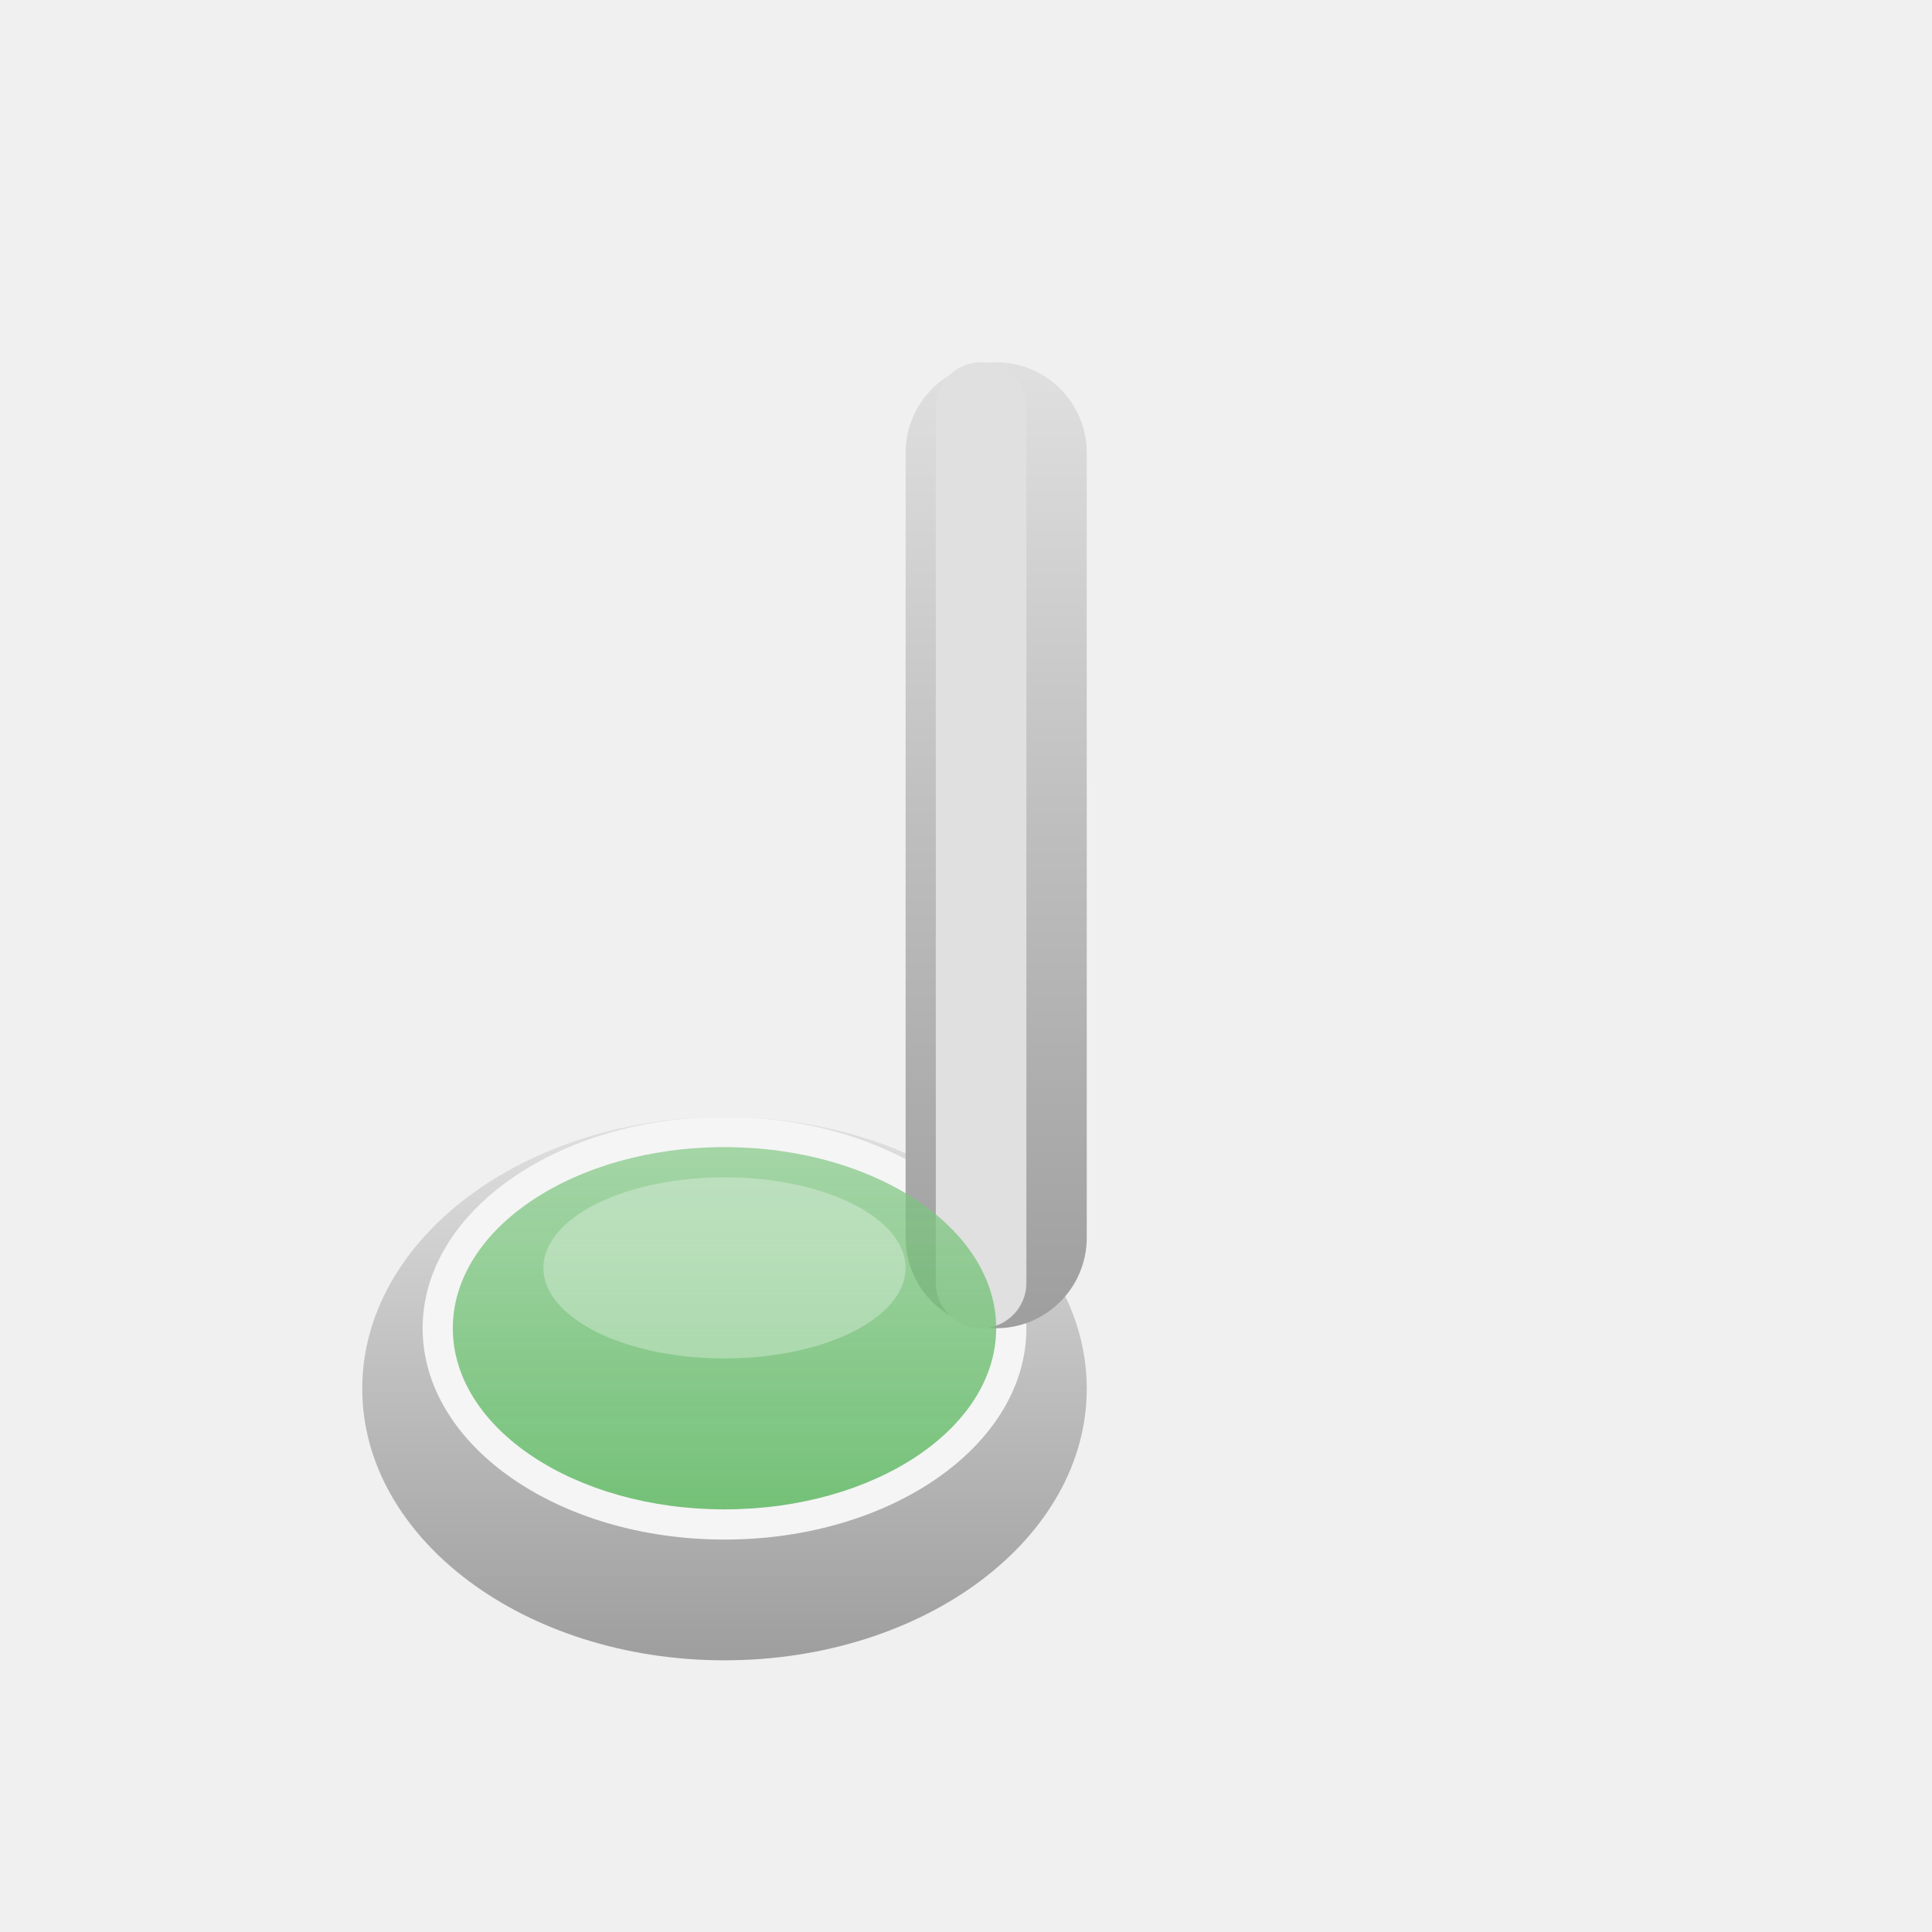
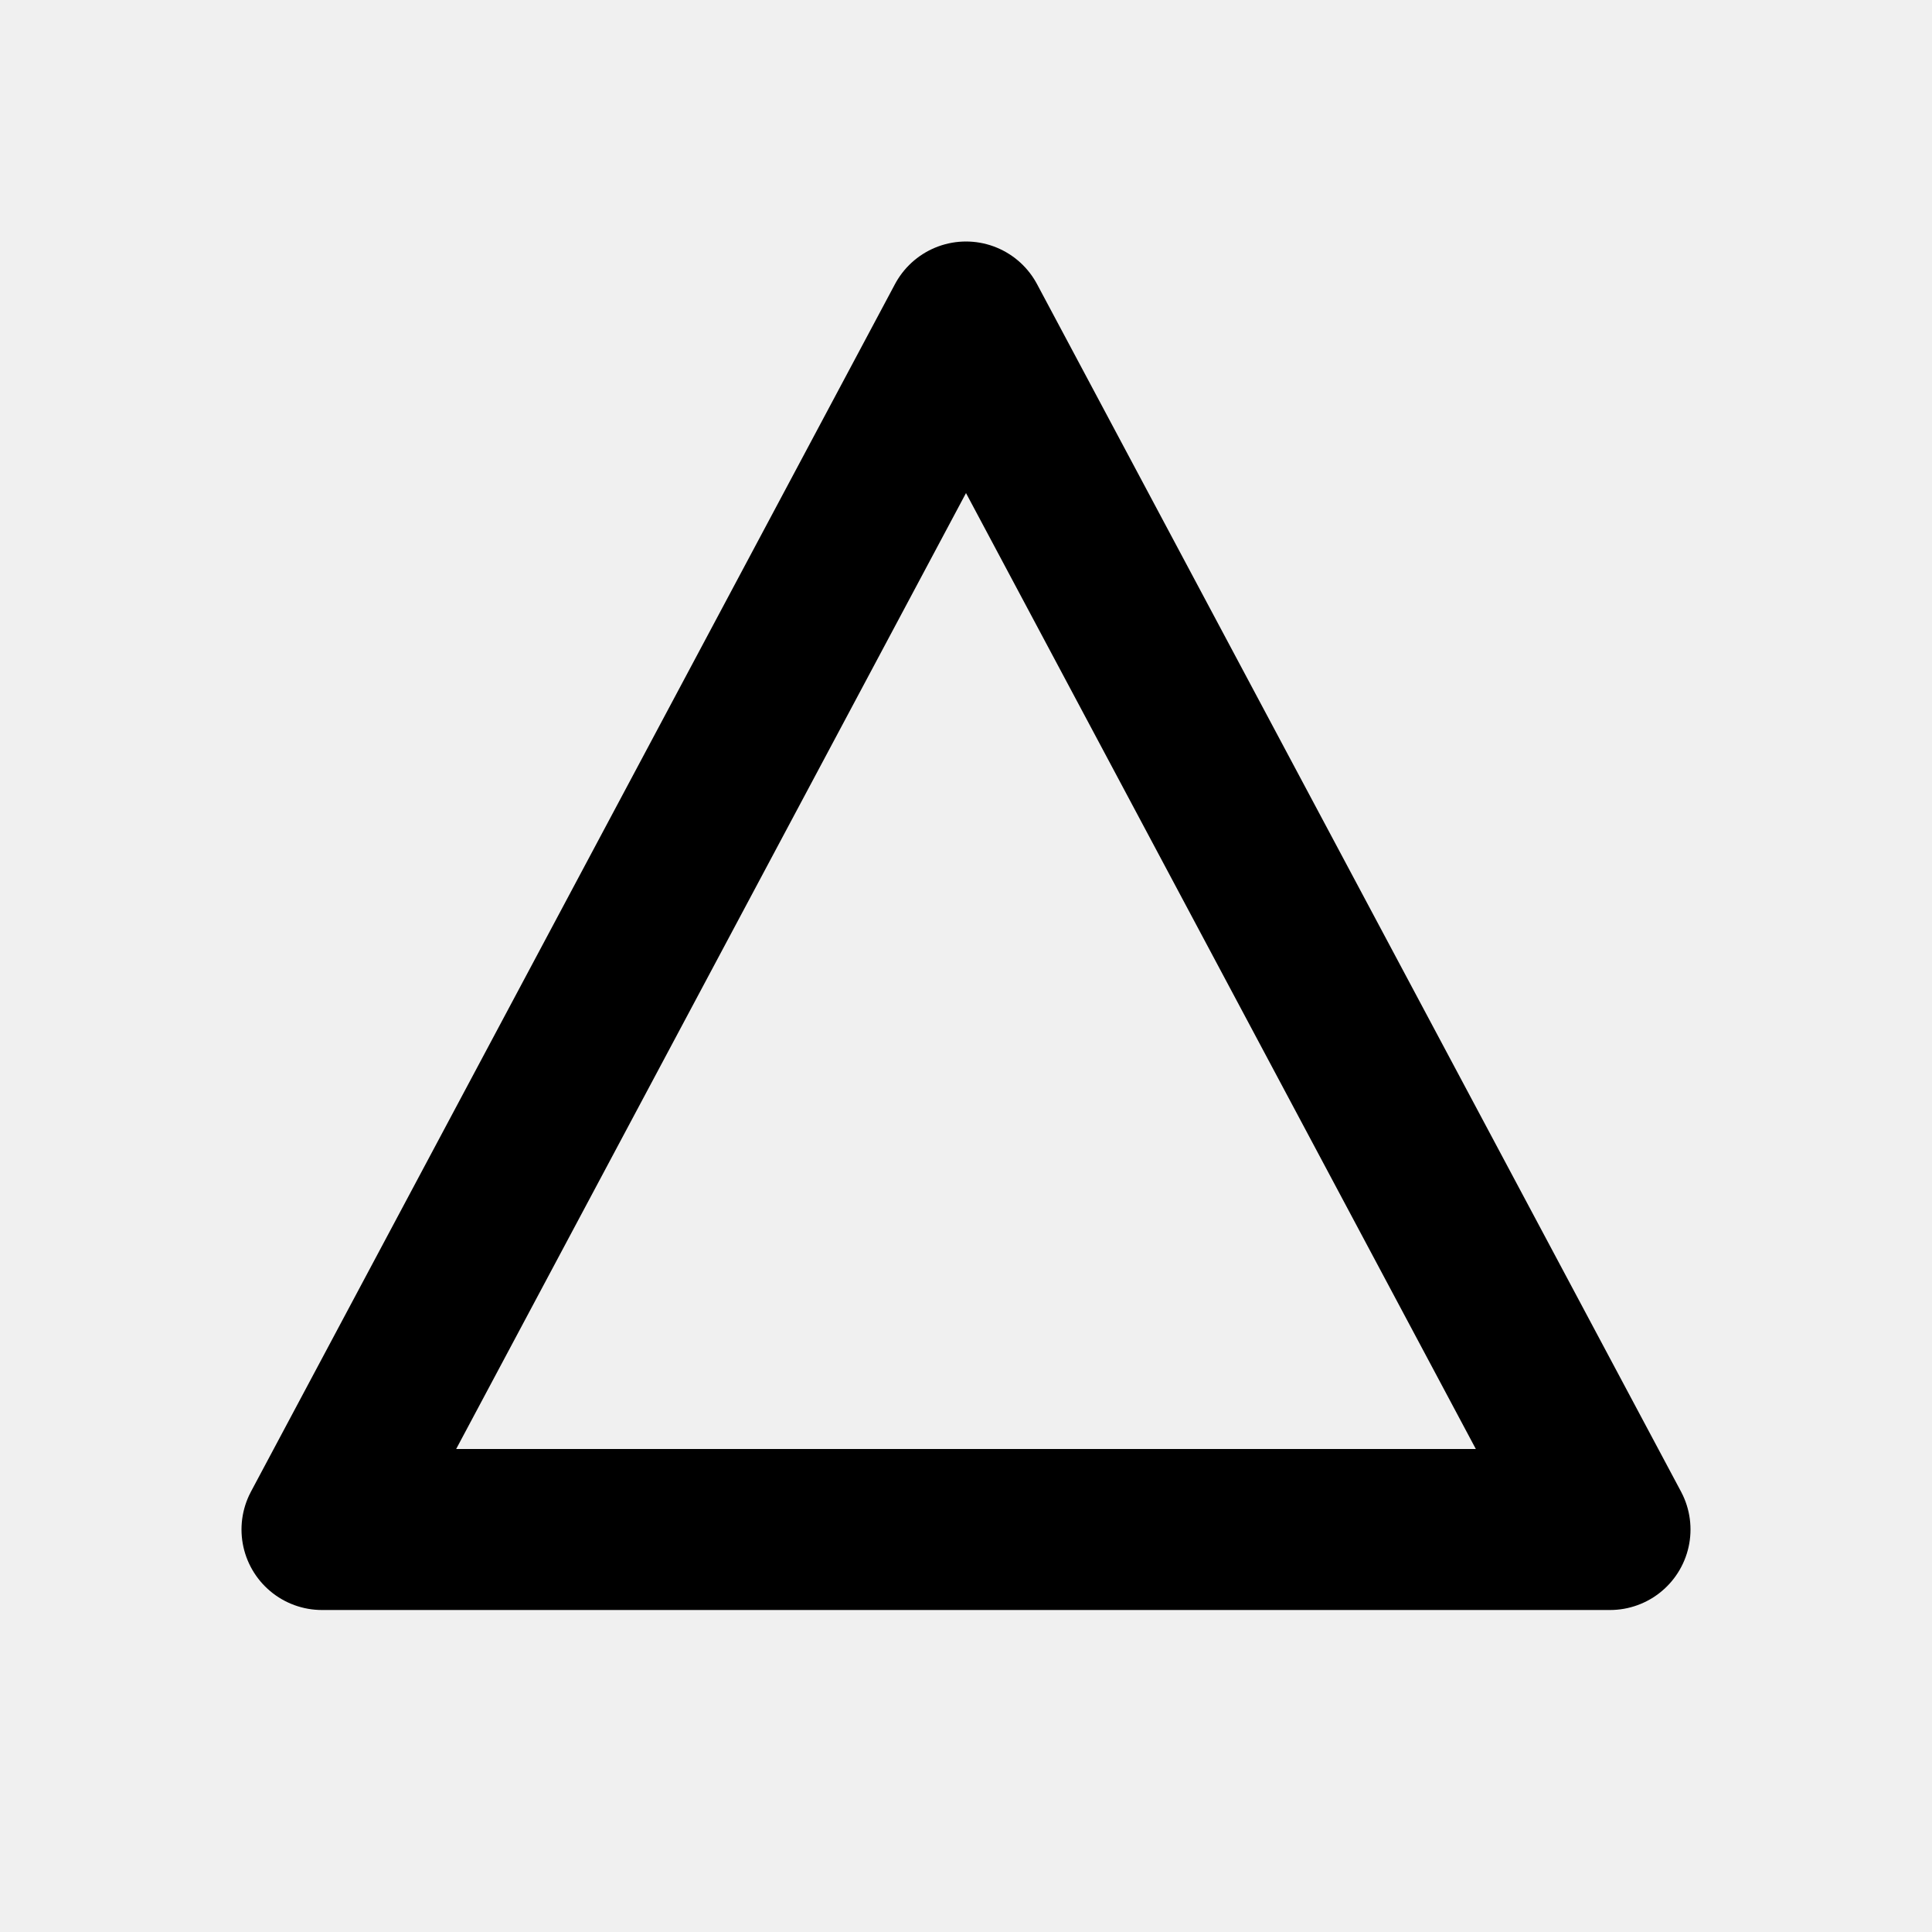
- <svg xmlns="http://www.w3.org/2000/svg" viewBox="0 0 64 64">
-   <defs>
-     <linearGradient id="spoon1" x1="0%" y1="0%" x2="0%" y2="100%">
-       <stop offset="0%" stop-color="#E0E0E0" />
-       <stop offset="50%" stop-color="#BDBDBD" />
-       <stop offset="100%" stop-color="#9E9E9E" />
-     </linearGradient>
-     <linearGradient id="liquid2" x1="0%" y1="0%" x2="0%" y2="100%">
-       <stop offset="0%" stop-color="#81C784" stop-opacity="0.7" />
-       <stop offset="100%" stop-color="#66BB6A" stop-opacity="0.9" />
-     </linearGradient>
-   </defs>
-   <ellipse cx="24" cy="46" rx="12" ry="9" fill="url(#spoon1)" />
-   <ellipse cx="24" cy="44" rx="10" ry="7" fill="#F5F5F5" />
-   <rect x="30" y="12" width="6" height="32" rx="3" fill="url(#spoon1)" />
-   <rect x="31" y="12" width="3" height="32" rx="1.5" fill="#E0E0E0" />
-   <ellipse cx="24" cy="44" rx="9" ry="6" fill="url(#liquid2)" />
-   <ellipse cx="24" cy="42" rx="6" ry="3" fill="#fff" opacity="0.3" />
+ <svg xmlns="http://www.w3.org/2000/svg" viewBox="0 0 24 24" fill="none">
+   <path d="M12 4L20 19H4L12 4Z" stroke="currentColor" stroke-width="2" stroke-linejoin="round" />
</svg>
